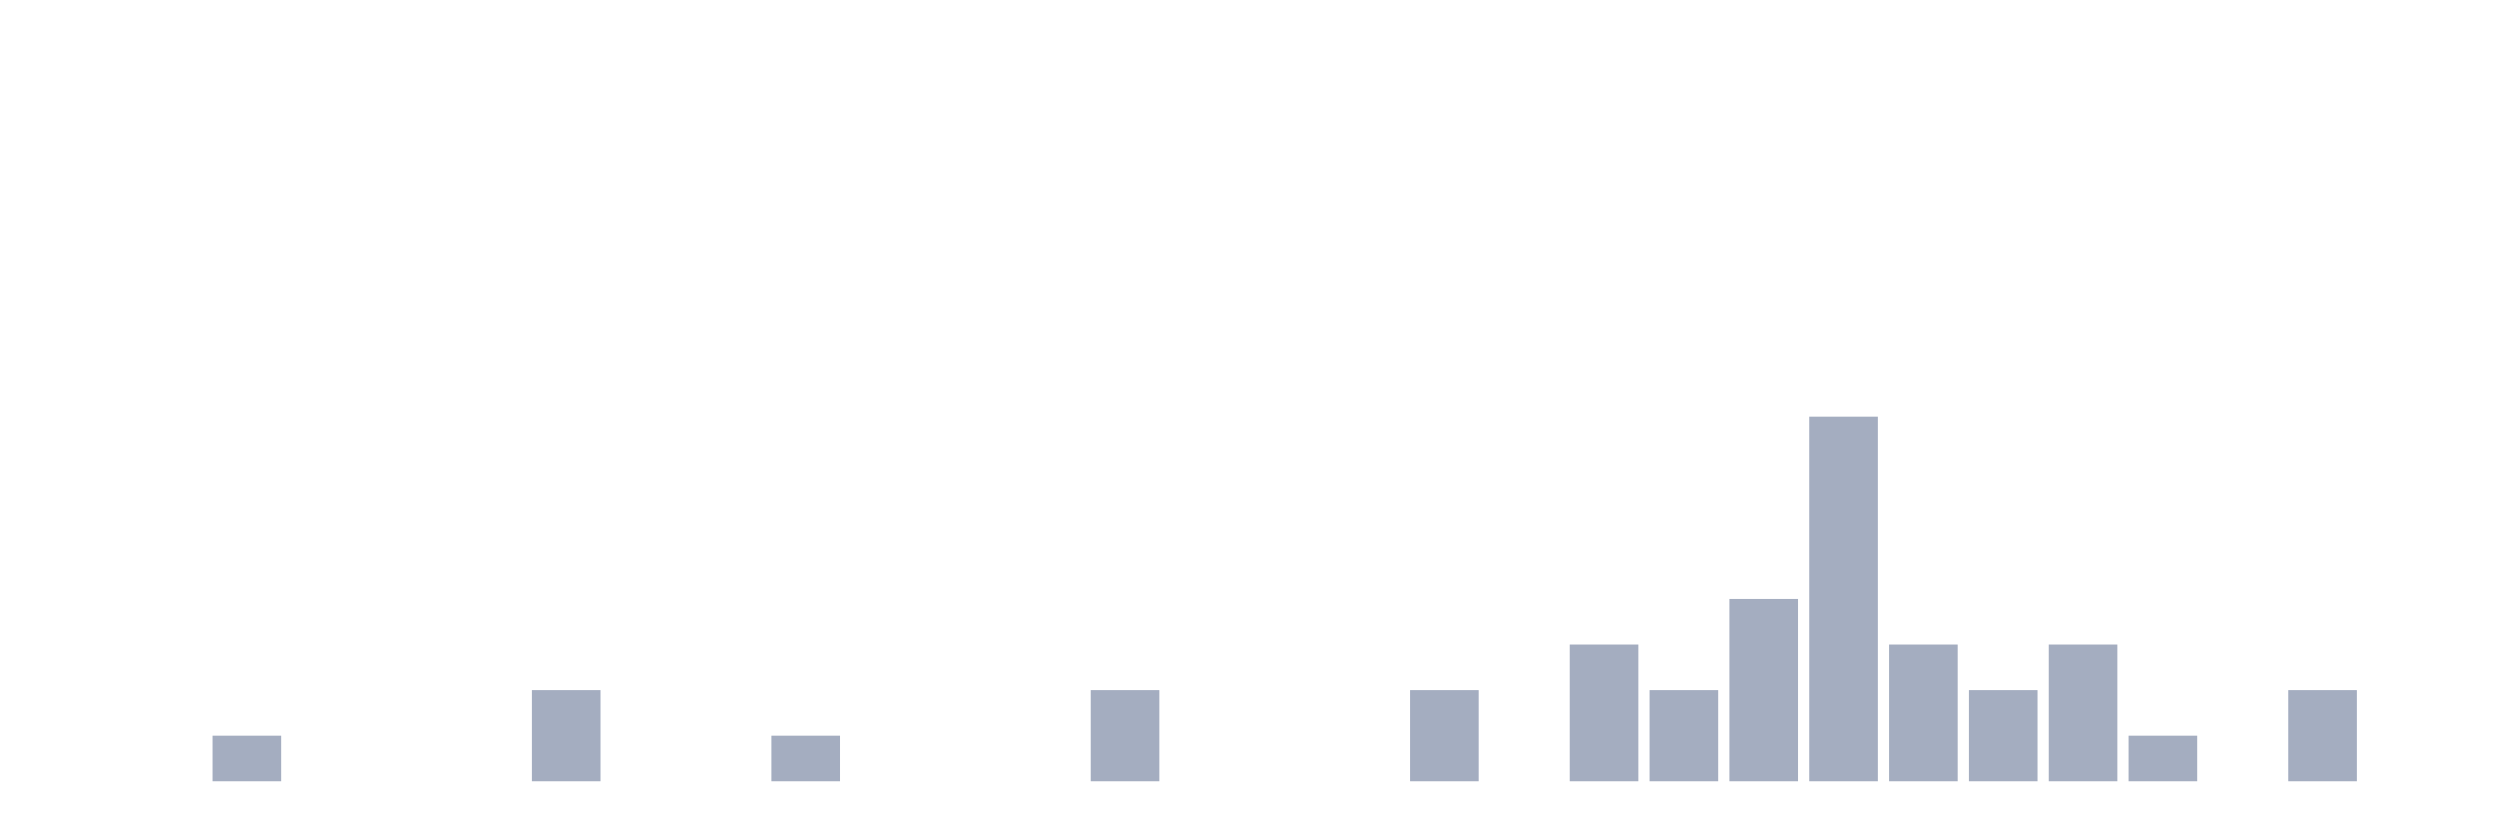
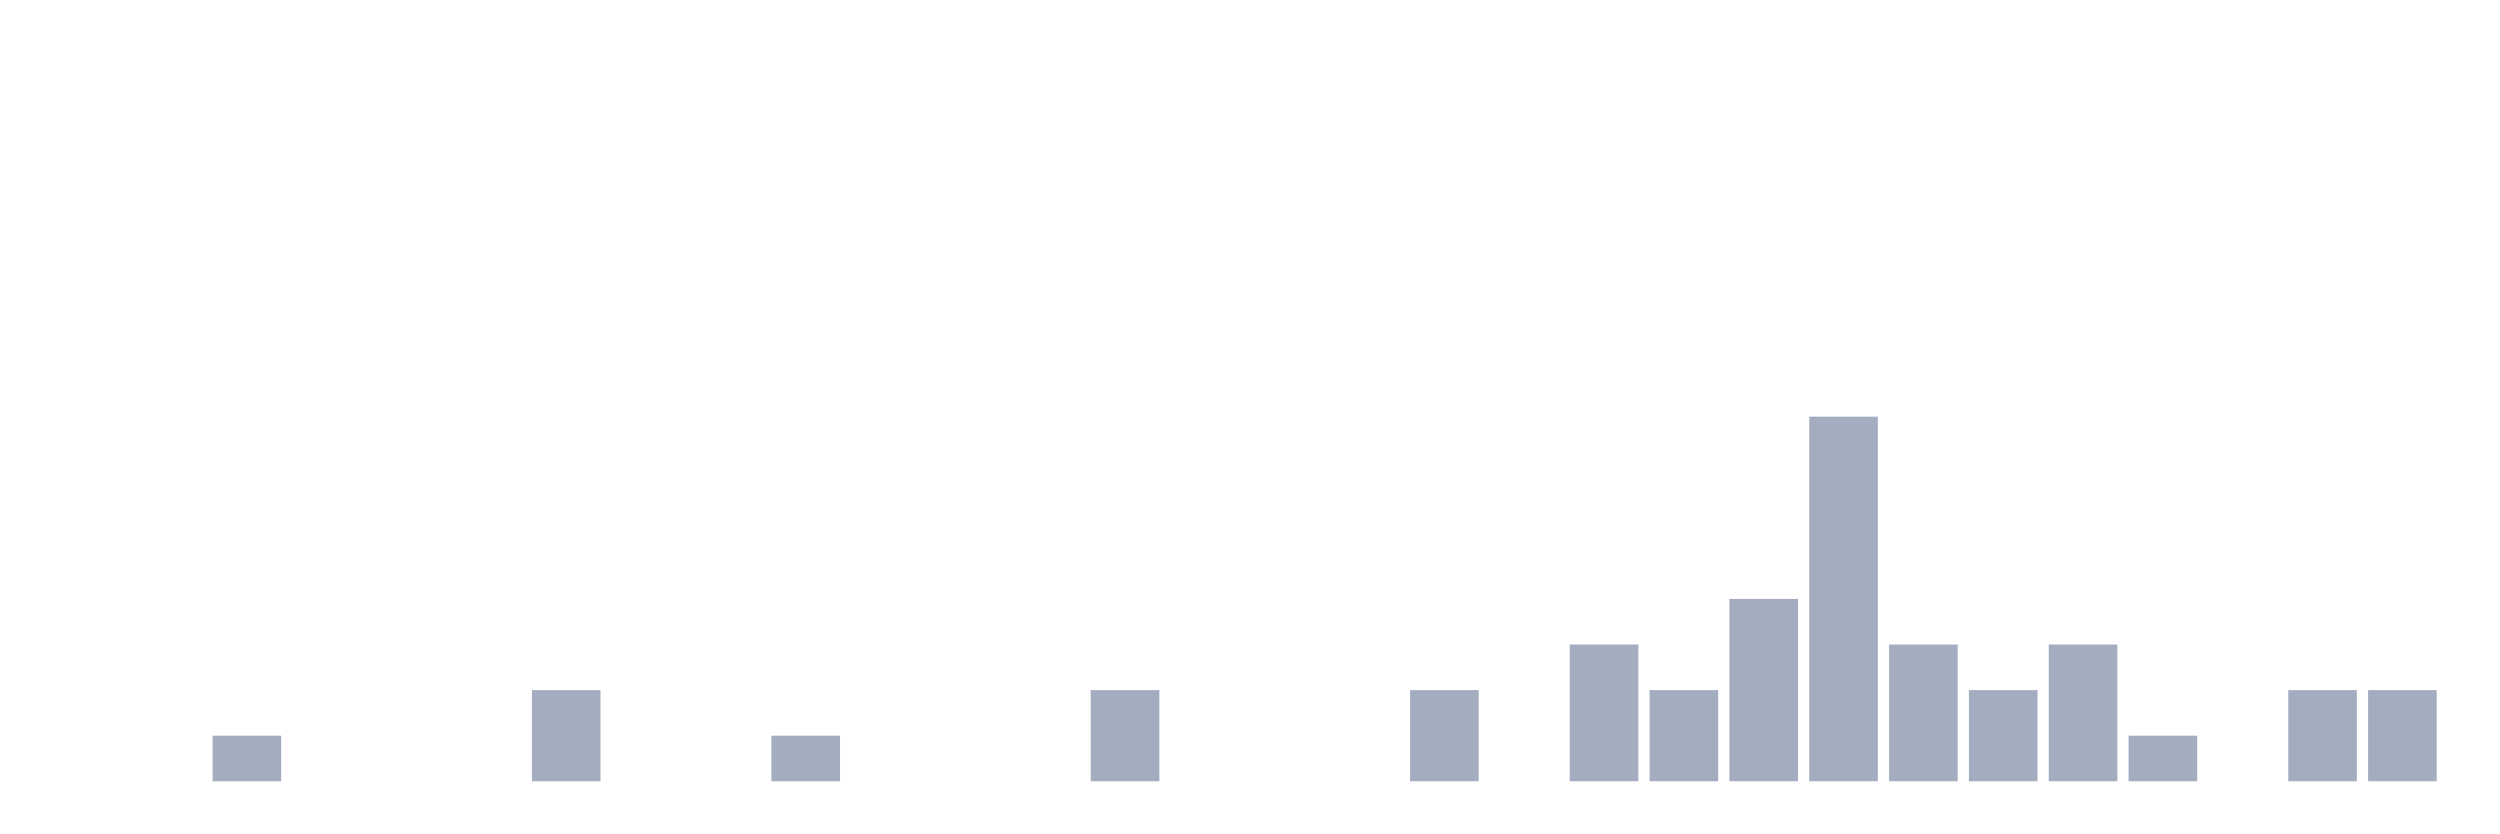
<svg xmlns="http://www.w3.org/2000/svg" viewBox="0 0 480 160">
  <g transform="translate(10,10)">
    <rect class="bar" x="0.153" width="13.175" y="140" height="0" fill="rgb(164,173,192)" />
    <rect class="bar" x="15.482" width="13.175" y="140" height="0" fill="rgb(164,173,192)" />
    <rect class="bar" x="30.81" width="13.175" y="131.25" height="8.75" fill="rgb(164,173,192)" />
    <rect class="bar" x="46.138" width="13.175" y="140" height="0" fill="rgb(164,173,192)" />
    <rect class="bar" x="61.466" width="13.175" y="140" height="0" fill="rgb(164,173,192)" />
    <rect class="bar" x="76.794" width="13.175" y="140" height="0" fill="rgb(164,173,192)" />
    <rect class="bar" x="92.123" width="13.175" y="122.5" height="17.5" fill="rgb(164,173,192)" />
    <rect class="bar" x="107.451" width="13.175" y="140" height="0" fill="rgb(164,173,192)" />
    <rect class="bar" x="122.779" width="13.175" y="140" height="0" fill="rgb(164,173,192)" />
    <rect class="bar" x="138.107" width="13.175" y="131.25" height="8.75" fill="rgb(164,173,192)" />
    <rect class="bar" x="153.436" width="13.175" y="140" height="0" fill="rgb(164,173,192)" />
    <rect class="bar" x="168.764" width="13.175" y="140" height="0" fill="rgb(164,173,192)" />
    <rect class="bar" x="184.092" width="13.175" y="140" height="0" fill="rgb(164,173,192)" />
    <rect class="bar" x="199.42" width="13.175" y="122.5" height="17.5" fill="rgb(164,173,192)" />
    <rect class="bar" x="214.748" width="13.175" y="140" height="0" fill="rgb(164,173,192)" />
    <rect class="bar" x="230.077" width="13.175" y="140" height="0" fill="rgb(164,173,192)" />
    <rect class="bar" x="245.405" width="13.175" y="140" height="0" fill="rgb(164,173,192)" />
    <rect class="bar" x="260.733" width="13.175" y="122.5" height="17.5" fill="rgb(164,173,192)" />
    <rect class="bar" x="276.061" width="13.175" y="140" height="0" fill="rgb(164,173,192)" />
    <rect class="bar" x="291.39" width="13.175" y="113.75" height="26.25" fill="rgb(164,173,192)" />
    <rect class="bar" x="306.718" width="13.175" y="122.5" height="17.5" fill="rgb(164,173,192)" />
    <rect class="bar" x="322.046" width="13.175" y="105" height="35" fill="rgb(164,173,192)" />
    <rect class="bar" x="337.374" width="13.175" y="70" height="70" fill="rgb(164,173,192)" />
    <rect class="bar" x="352.702" width="13.175" y="113.75" height="26.25" fill="rgb(164,173,192)" />
    <rect class="bar" x="368.031" width="13.175" y="122.5" height="17.5" fill="rgb(164,173,192)" />
    <rect class="bar" x="383.359" width="13.175" y="113.75" height="26.25" fill="rgb(164,173,192)" />
    <rect class="bar" x="398.687" width="13.175" y="131.25" height="8.75" fill="rgb(164,173,192)" />
    <rect class="bar" x="414.015" width="13.175" y="140" height="0" fill="rgb(164,173,192)" />
    <rect class="bar" x="429.344" width="13.175" y="122.5" height="17.5" fill="rgb(164,173,192)" />
-     <rect class="bar" x="444.672" width="13.175" y="140" height="0" fill="rgb(164,173,192)" />
+     <rect class="bar" x="444.672" width="13.175" y="122.5" height="17.5" fill="rgb(164,173,192)" />
  </g>
</svg>
